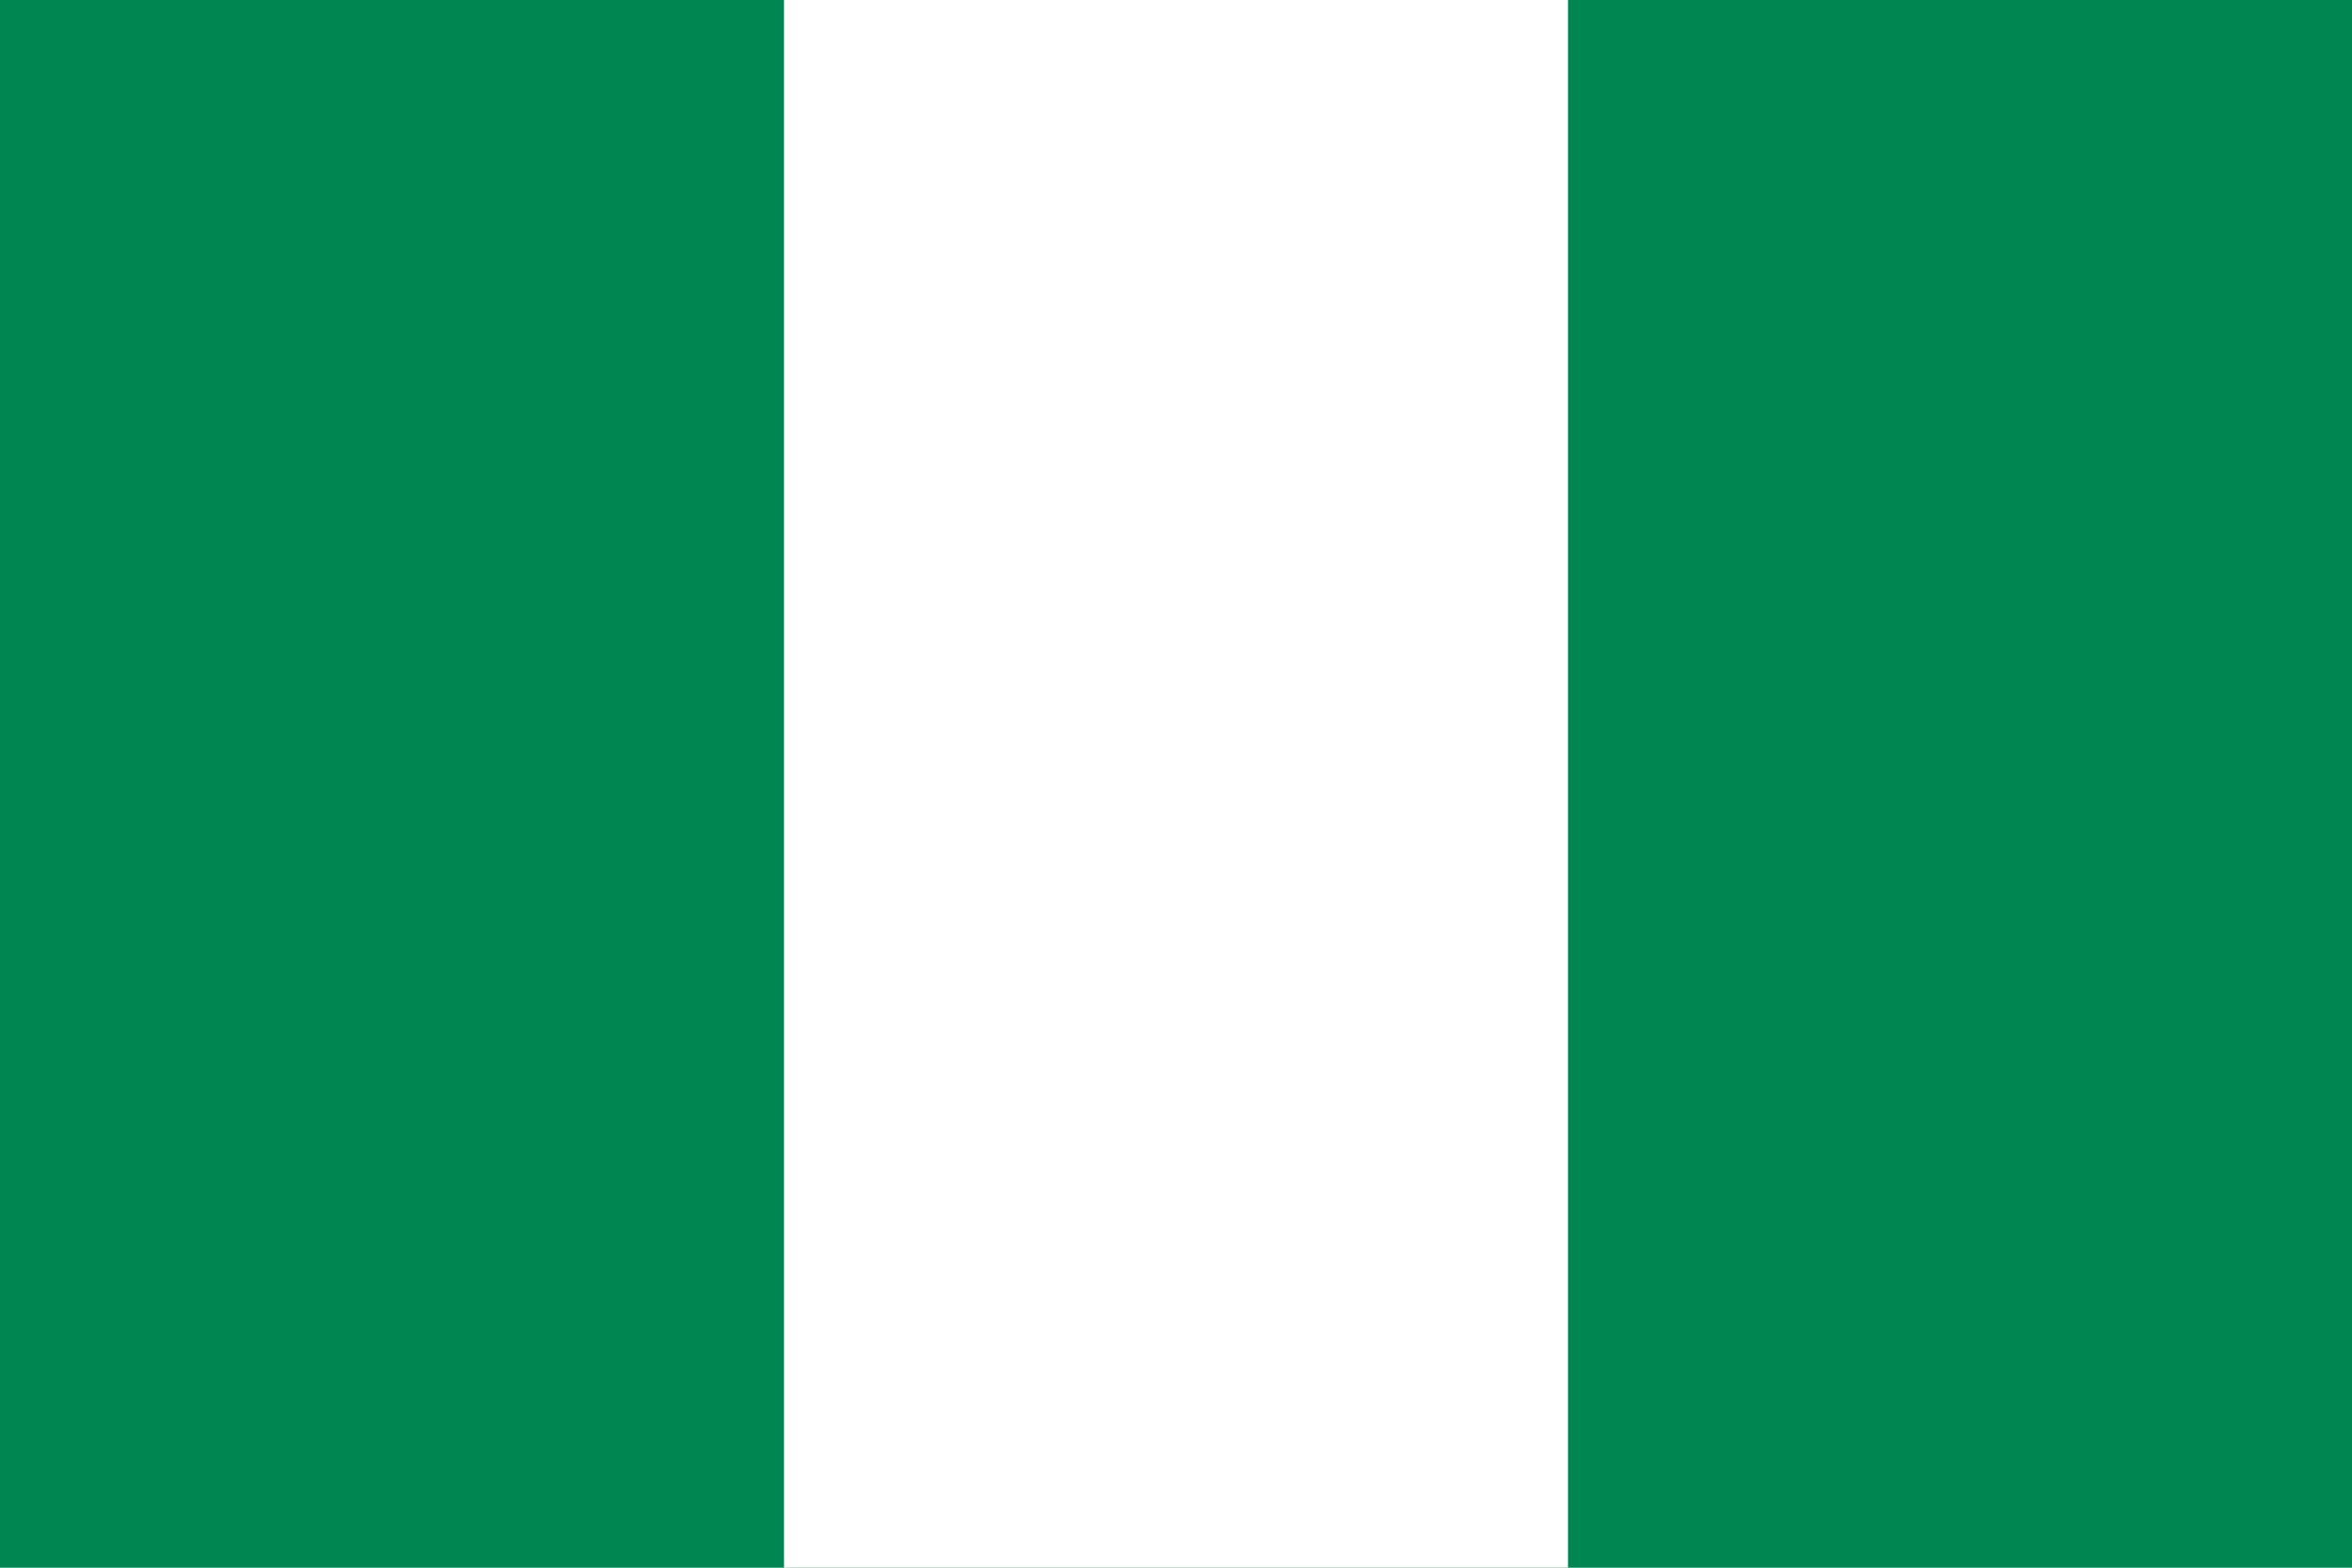
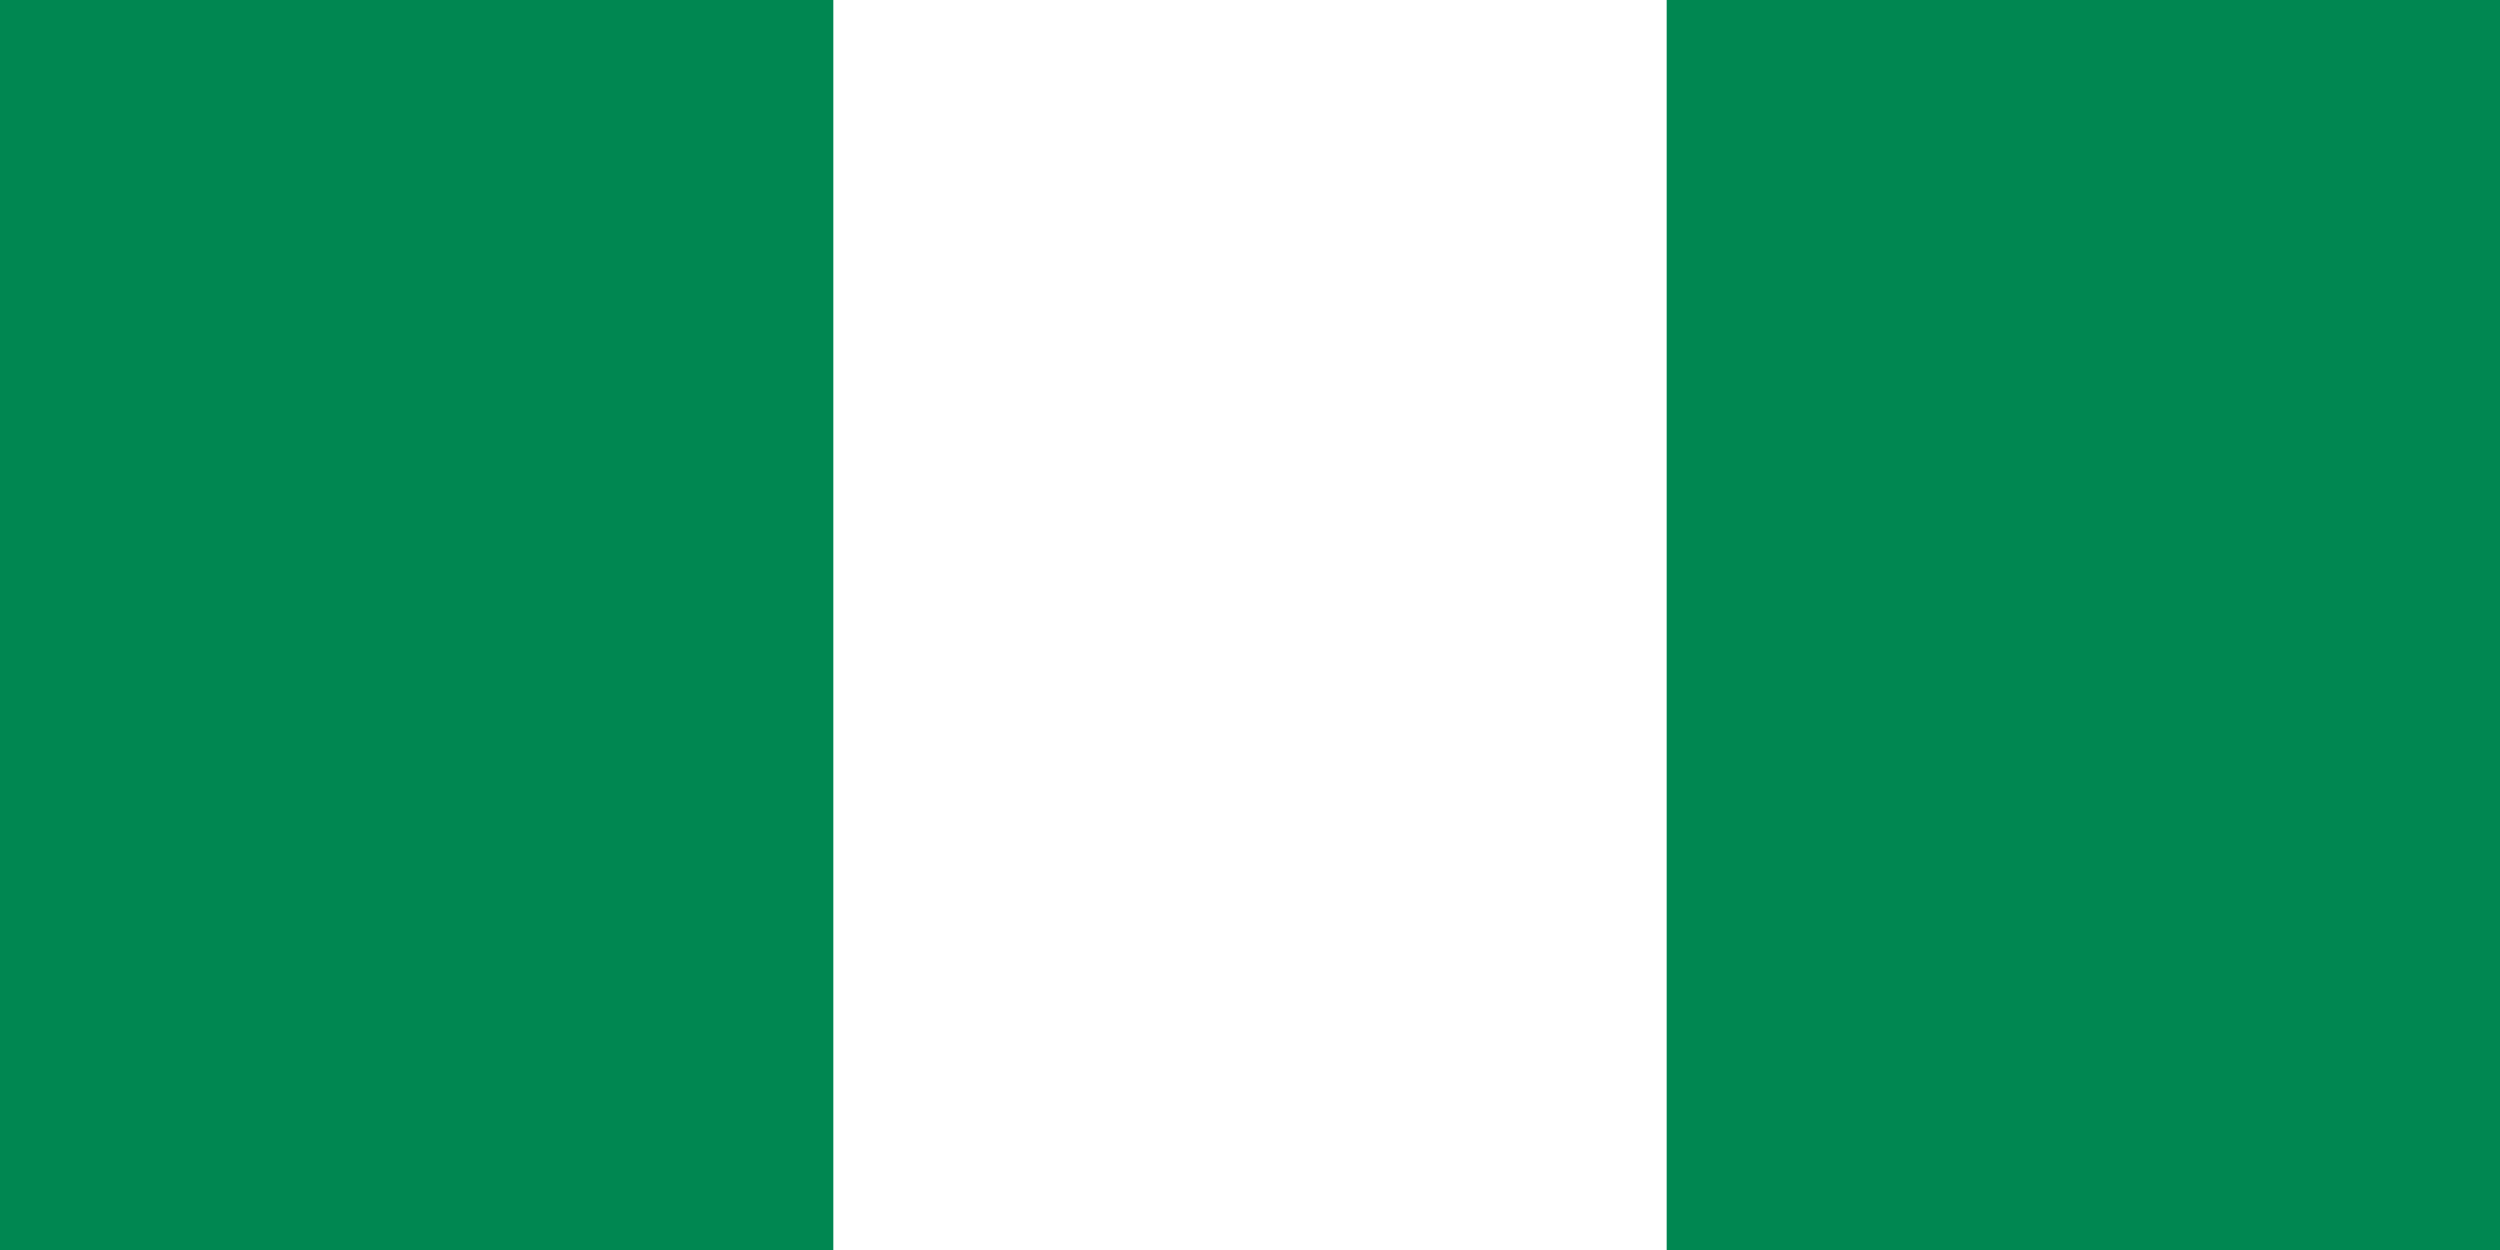
- <svg xmlns="http://www.w3.org/2000/svg" width="900" height="600" viewBox="0 0 4.5 3">
-   <path fill="#008751" d="m0 0h4.5v3h-4.5z" />
-   <path fill="#fff" d="m1.5 0h1.5v3h-1.5z" />
+ <svg xmlns="http://www.w3.org/2000/svg" width="1200" height="600" viewBox="0 0 6 3">
+   <path fill="#008751" d="m0 0h6v3H0z" />
+   <path fill="#fff" d="m2 0h2v3H2z" />
</svg>
